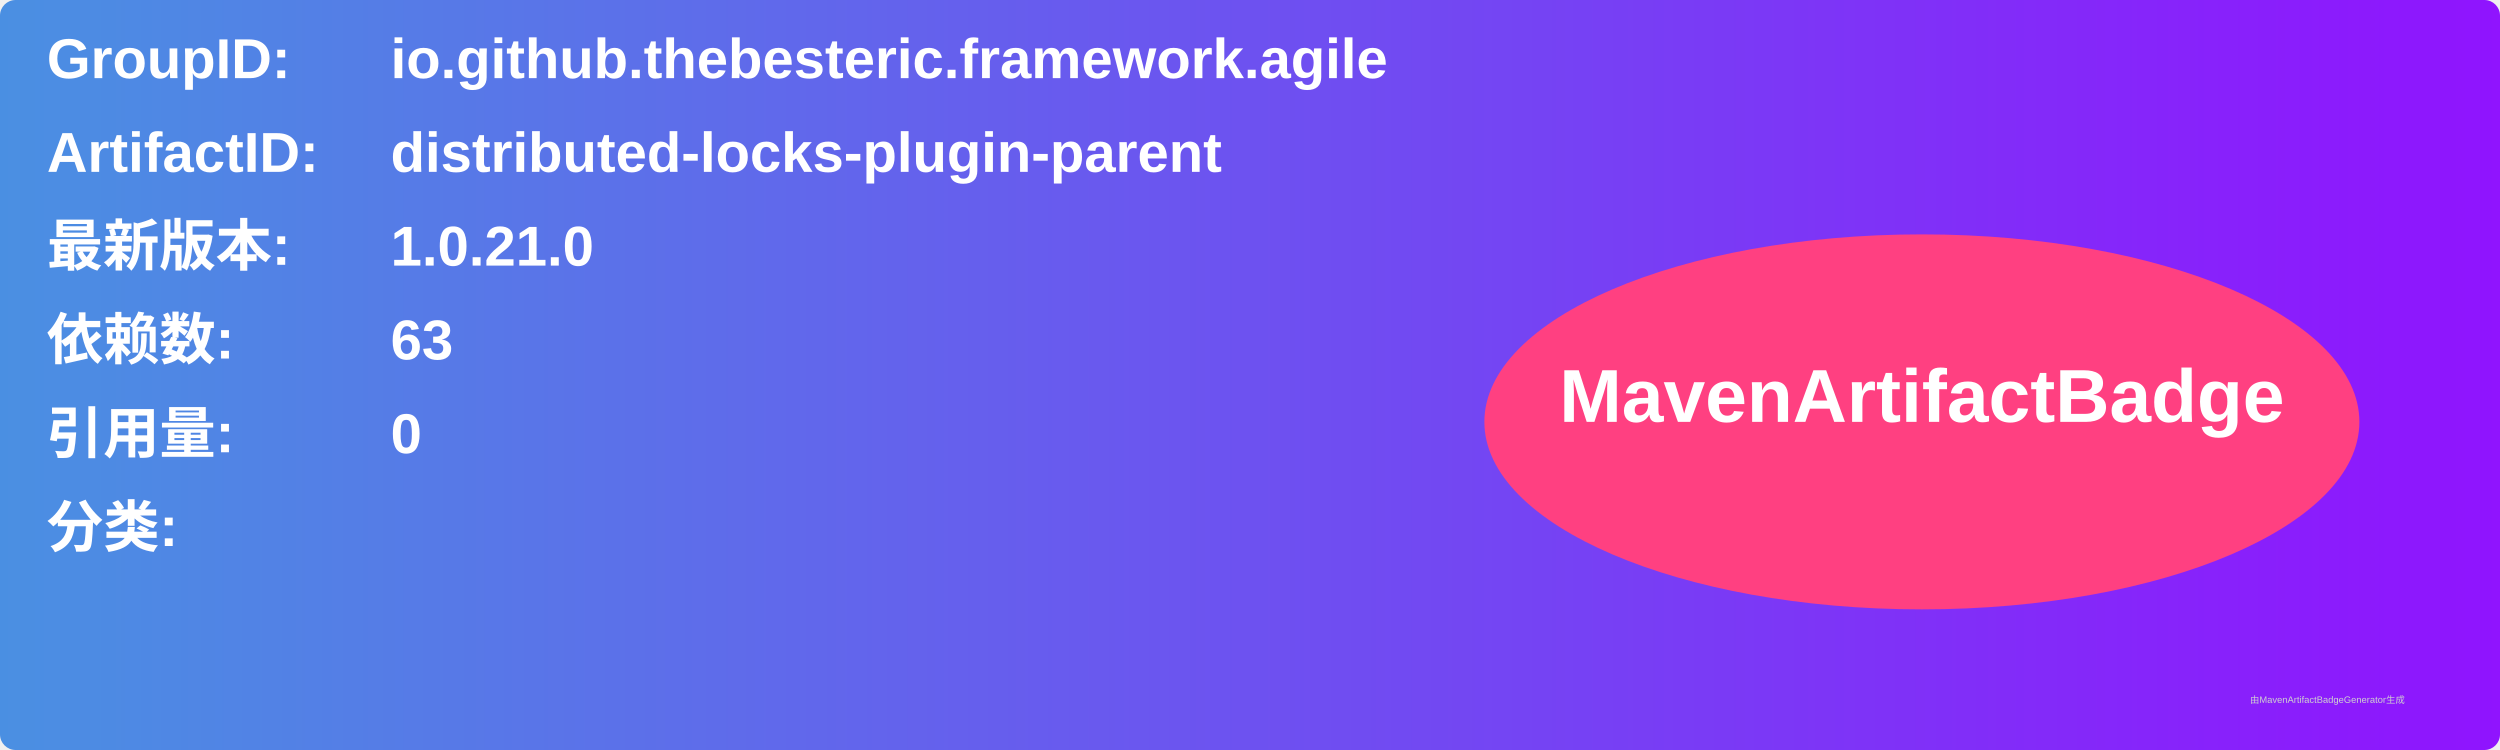
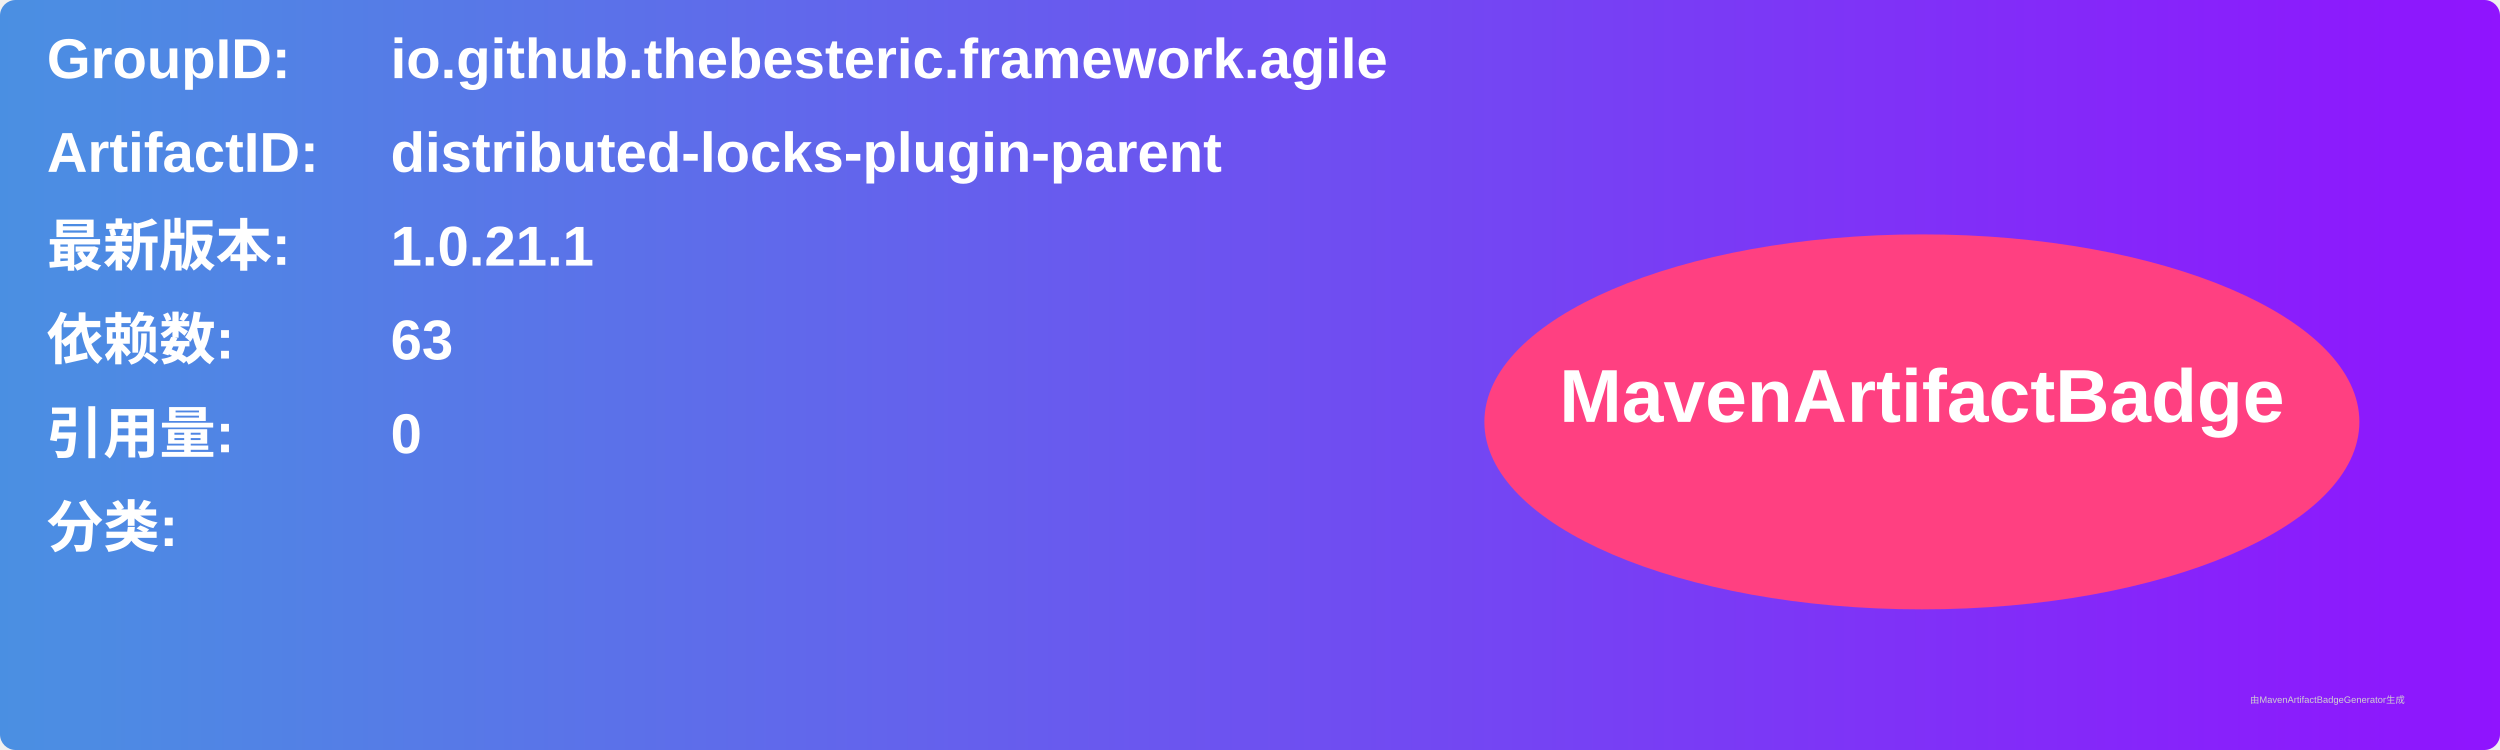
<svg xmlns="http://www.w3.org/2000/svg" width="800" height="240" viewBox="0 0 800 240">
  <linearGradient id="grad" x1="0%" y1="0%" x2="100%" y2="0%">
    <stop offset="0%" stop-color="#4a90e2" />
    <stop offset="100%" stop-color="#9013fe" />
  </linearGradient>
  <rect width="100%" height="100%" rx="5" ry="5" fill="url(#grad)" />
  <g transform="translate(15, 15)">
    <text x="0" y="10" font-family="Arial" font-size="18" fill="white" font-weight="bold" width="260">GroupID:</text>
    <text x="110" y="10" font-family="Arial" font-size="18" fill="white" font-weight="bold" width="460">io.github.thebesteric.framework.agile</text>
    <text x="0" y="40" font-family="Arial" font-size="18" fill="white" font-weight="bold" width="260">ArtifactID:</text>
    <text x="110" y="40" font-family="Arial" font-size="18" fill="white" font-weight="bold" width="460">distributed-locks-plugin-parent</text>
    <text x="0" y="70" font-family="Arial" font-size="18" fill="white" font-weight="bold">最新版本:</text>
    <text x="110" y="70" font-family="Arial" font-size="18" fill="white" font-weight="bold">
-       <tspan font-weight="bold">1.0.21.0</tspan>
+       <tspan font-weight="bold">1.0.21.1</tspan>
    </text>
    <text x="0" y="100" font-family="Arial" font-size="18" fill="white" font-weight="bold">依赖数: </text>
    <text x="110" y="100" font-family="Arial" font-size="18" fill="white">
      <tspan font-weight="bold">63</tspan>
    </text>
    <text x="0" y="130" font-family="Arial" font-size="18" fill="white" font-weight="bold">引用量: </text>
    <text x="110" y="130" font-family="Arial" font-size="18" fill="white">
      <tspan font-weight="bold">0</tspan>
    </text>
    <text x="0" y="160" font-family="Arial" font-size="18" fill="white" font-weight="bold">分类:</text>
    <text x="10" y="190" font-family="Arial" font-size="10" fill="white">
      <tspan font-weight="bold" />
    </text>
    <ellipse cx="600" cy="120" rx="140" ry="60" fill="#ff4081" />
    <text x="600" y="120" text-anchor="middle" font-family="Arial" font-size="24" fill="white" font-weight="bold">MavenArtifactBadge</text>
  </g>
  <text x="720" y="225" font-family="Arial" font-size="3" fill="#d0d0d0">由MavenArtifactBadgeGenerator生成</text>
</svg>
